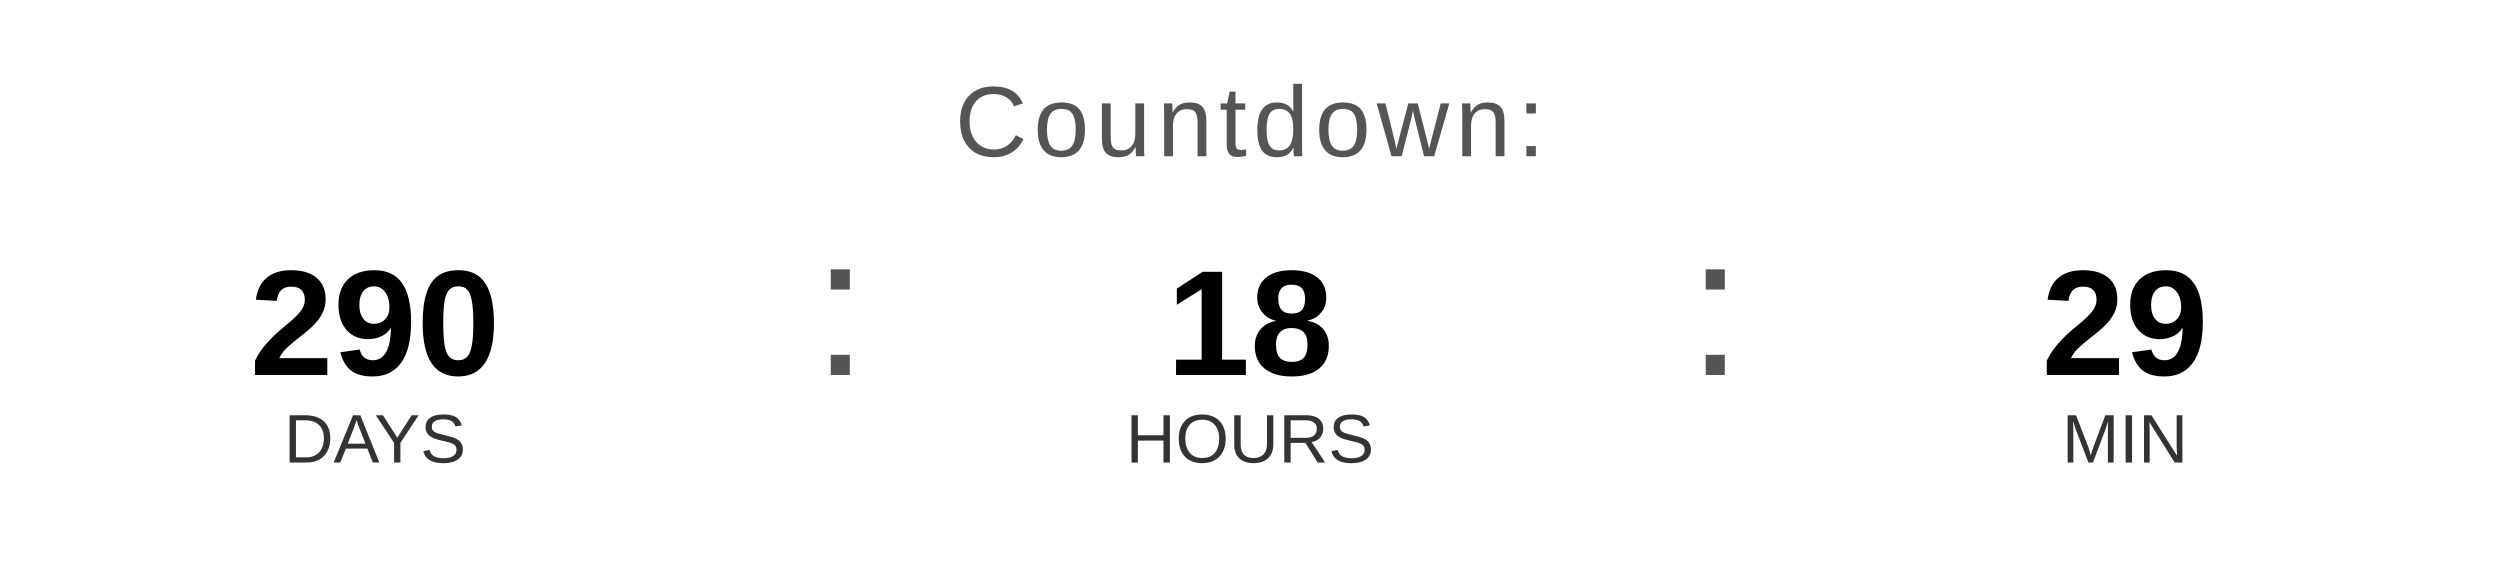
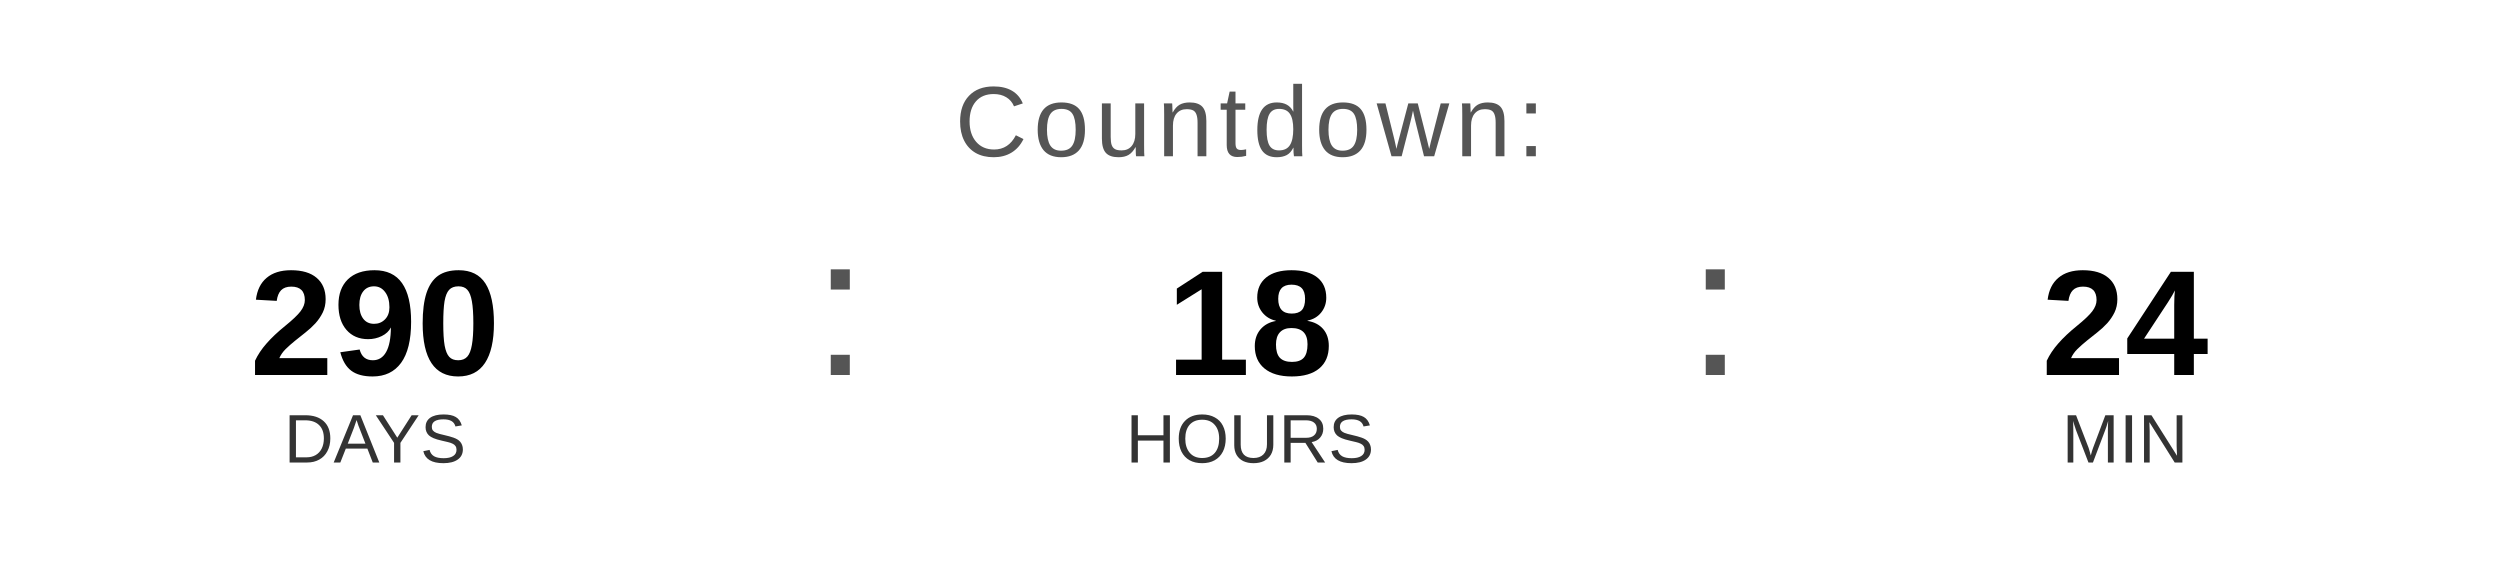
<svg xmlns="http://www.w3.org/2000/svg" width="400" height="90" viewBox="0 0 400 90">
  <text x="200" y="25" font-family="Arial, Helvetica, sans-serif" font-size="16" fill="#555555" text-anchor="middle" letter-spacing="1">
    Countdown:
  </text>
  <text x="60" y="60" font-family="Arial, Helvetica, sans-serif" font-size="24" font-weight="bold" fill="#000000" text-anchor="middle">290</text>
  <text x="60" y="74" font-family="Arial, Helvetica, sans-serif" font-size="11" fill="#333333" text-anchor="middle">DAYS</text>
  <text x="130" y="60" font-family="Arial, sans-serif" font-size="32" fill="#555555">:</text>
  <text x="200" y="60" font-family="Arial, Helvetica, sans-serif" font-size="24" font-weight="bold" fill="#000000" text-anchor="middle">18</text>
  <text x="200" y="74" font-family="Arial, Helvetica, sans-serif" font-size="11" fill="#333333" text-anchor="middle">HOURS</text>
  <text x="270" y="60" font-family="Arial, sans-serif" font-size="32" fill="#555555">:</text>
-   <text x="340" y="60" font-family="Arial, Helvetica, sans-serif" font-size="24" font-weight="bold" fill="#000000" text-anchor="middle">29</text>
+   <text x="340" y="60" font-family="Arial, Helvetica, sans-serif" font-size="24" font-weight="bold" fill="#000000" text-anchor="middle">24</text>
  <text x="340" y="74" font-family="Arial, Helvetica, sans-serif" font-size="11" fill="#333333" text-anchor="middle">MIN</text>
</svg>
